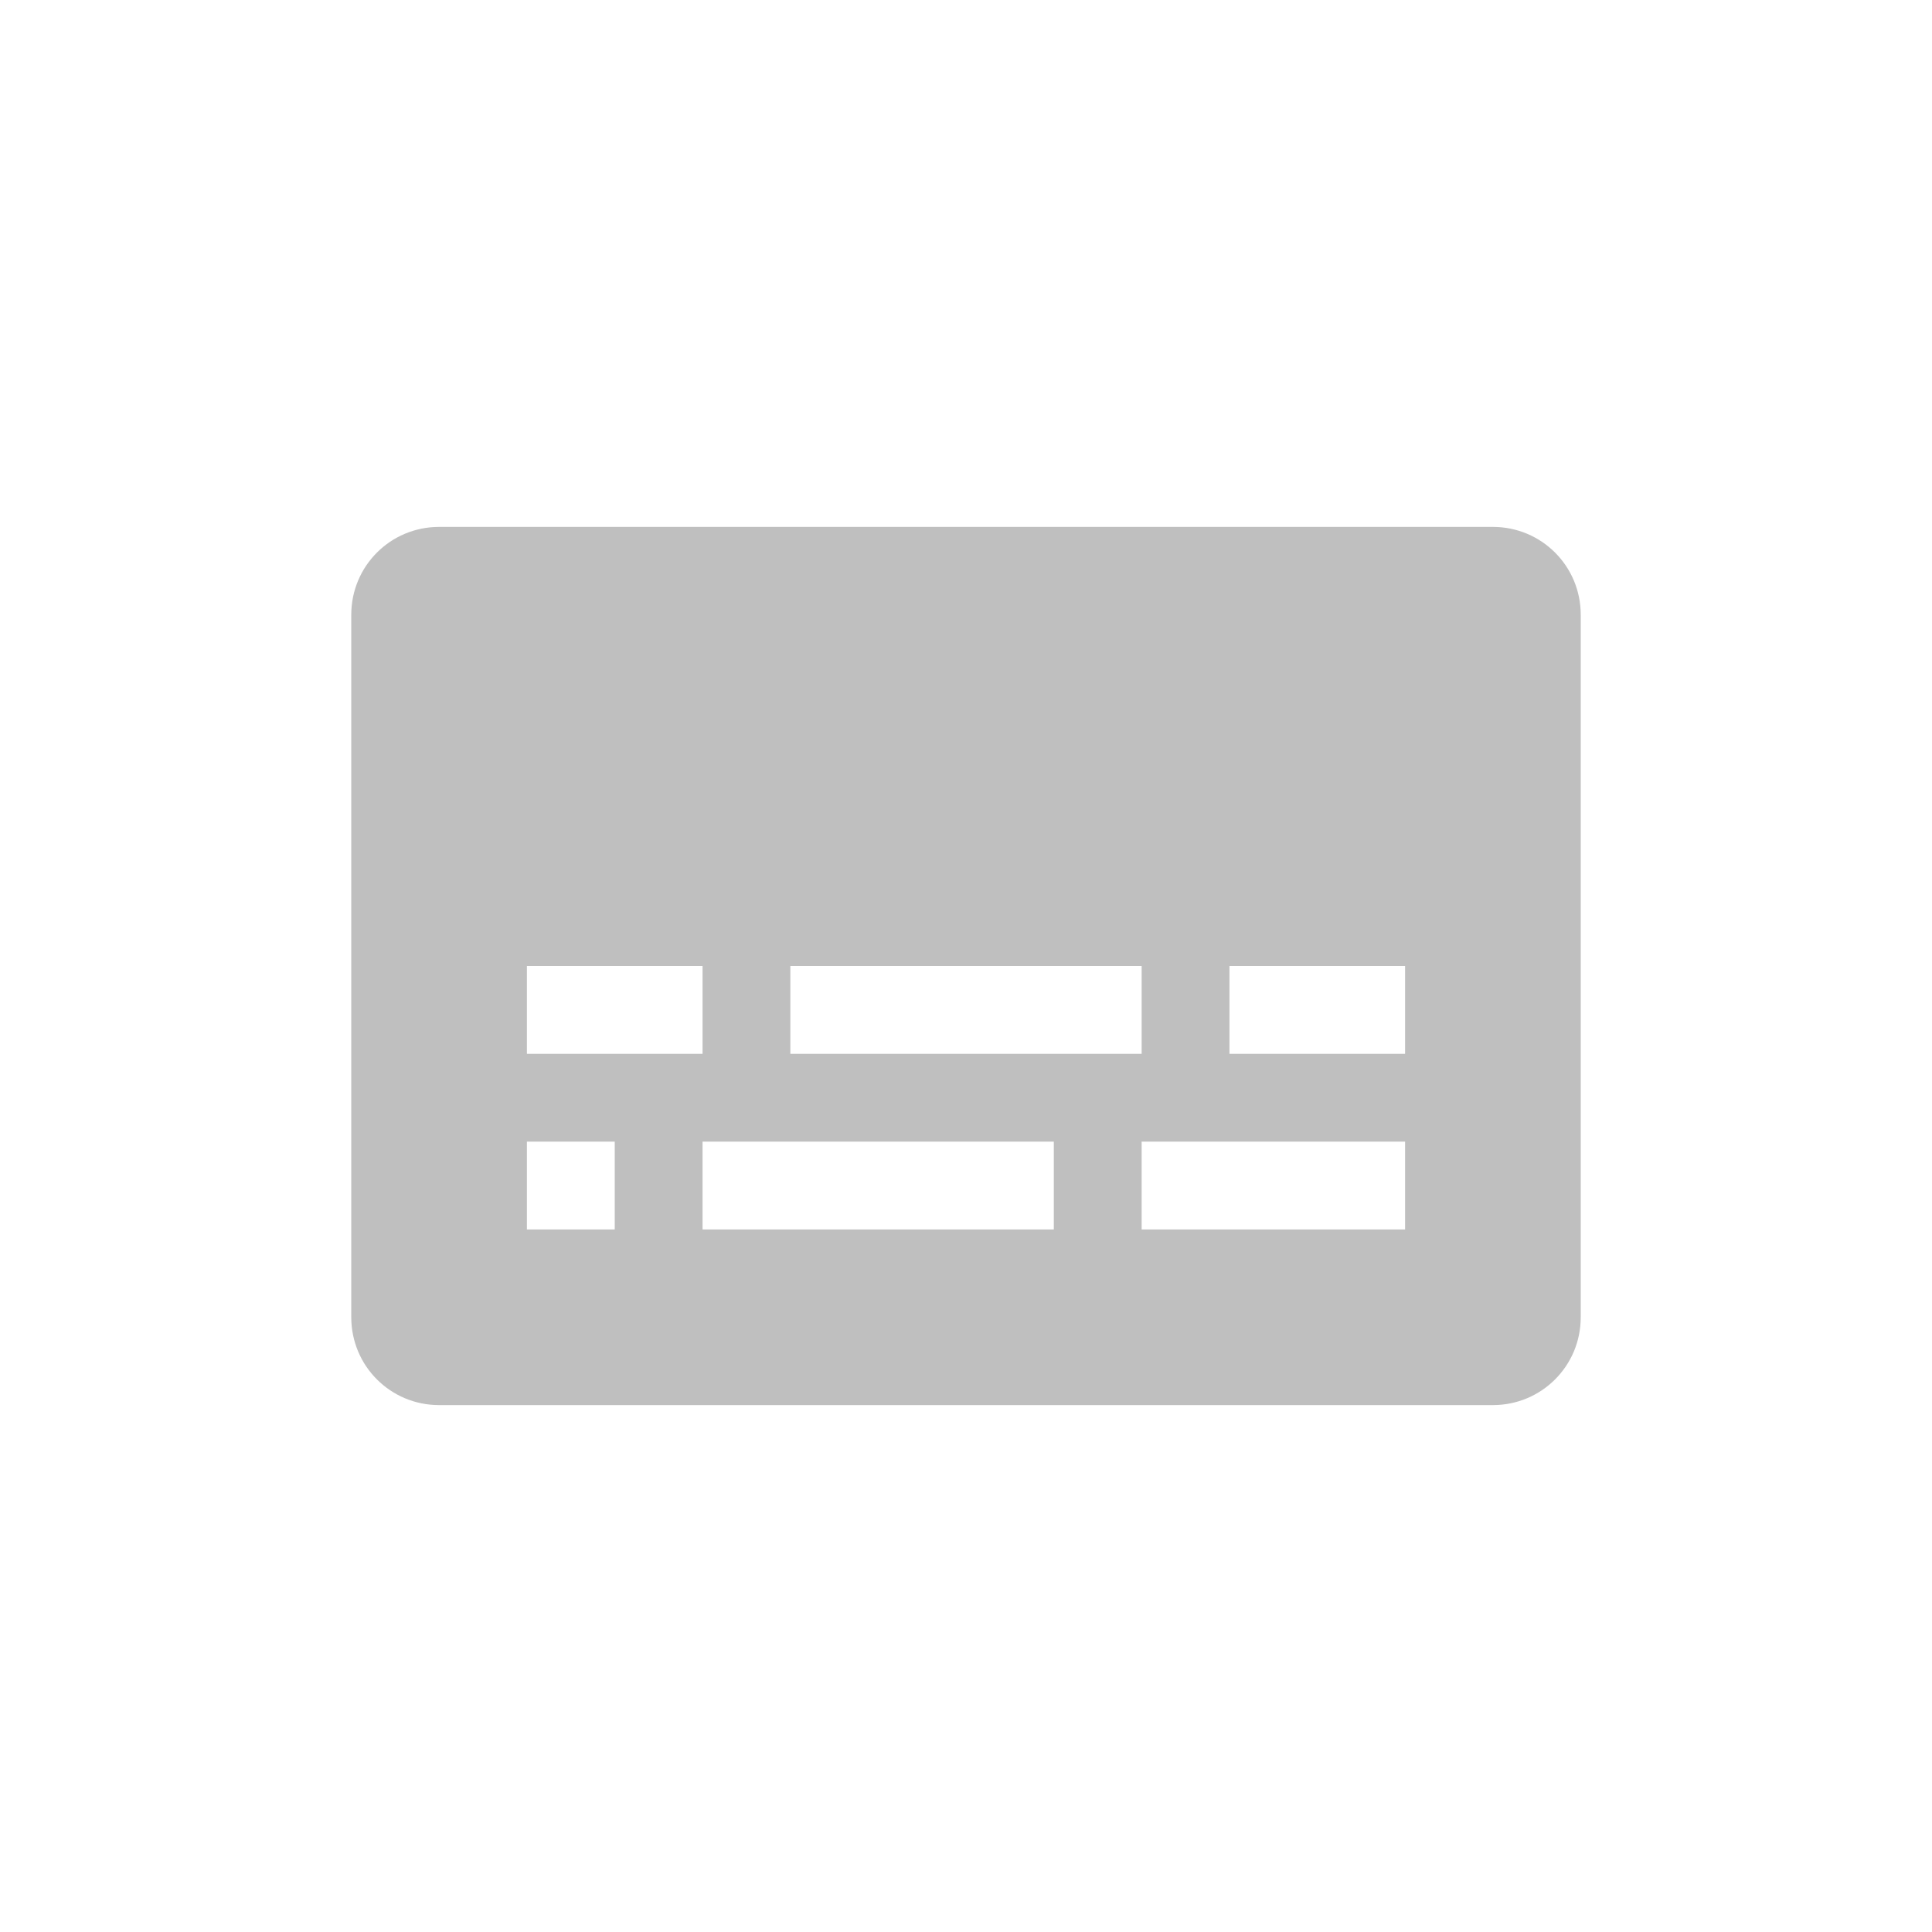
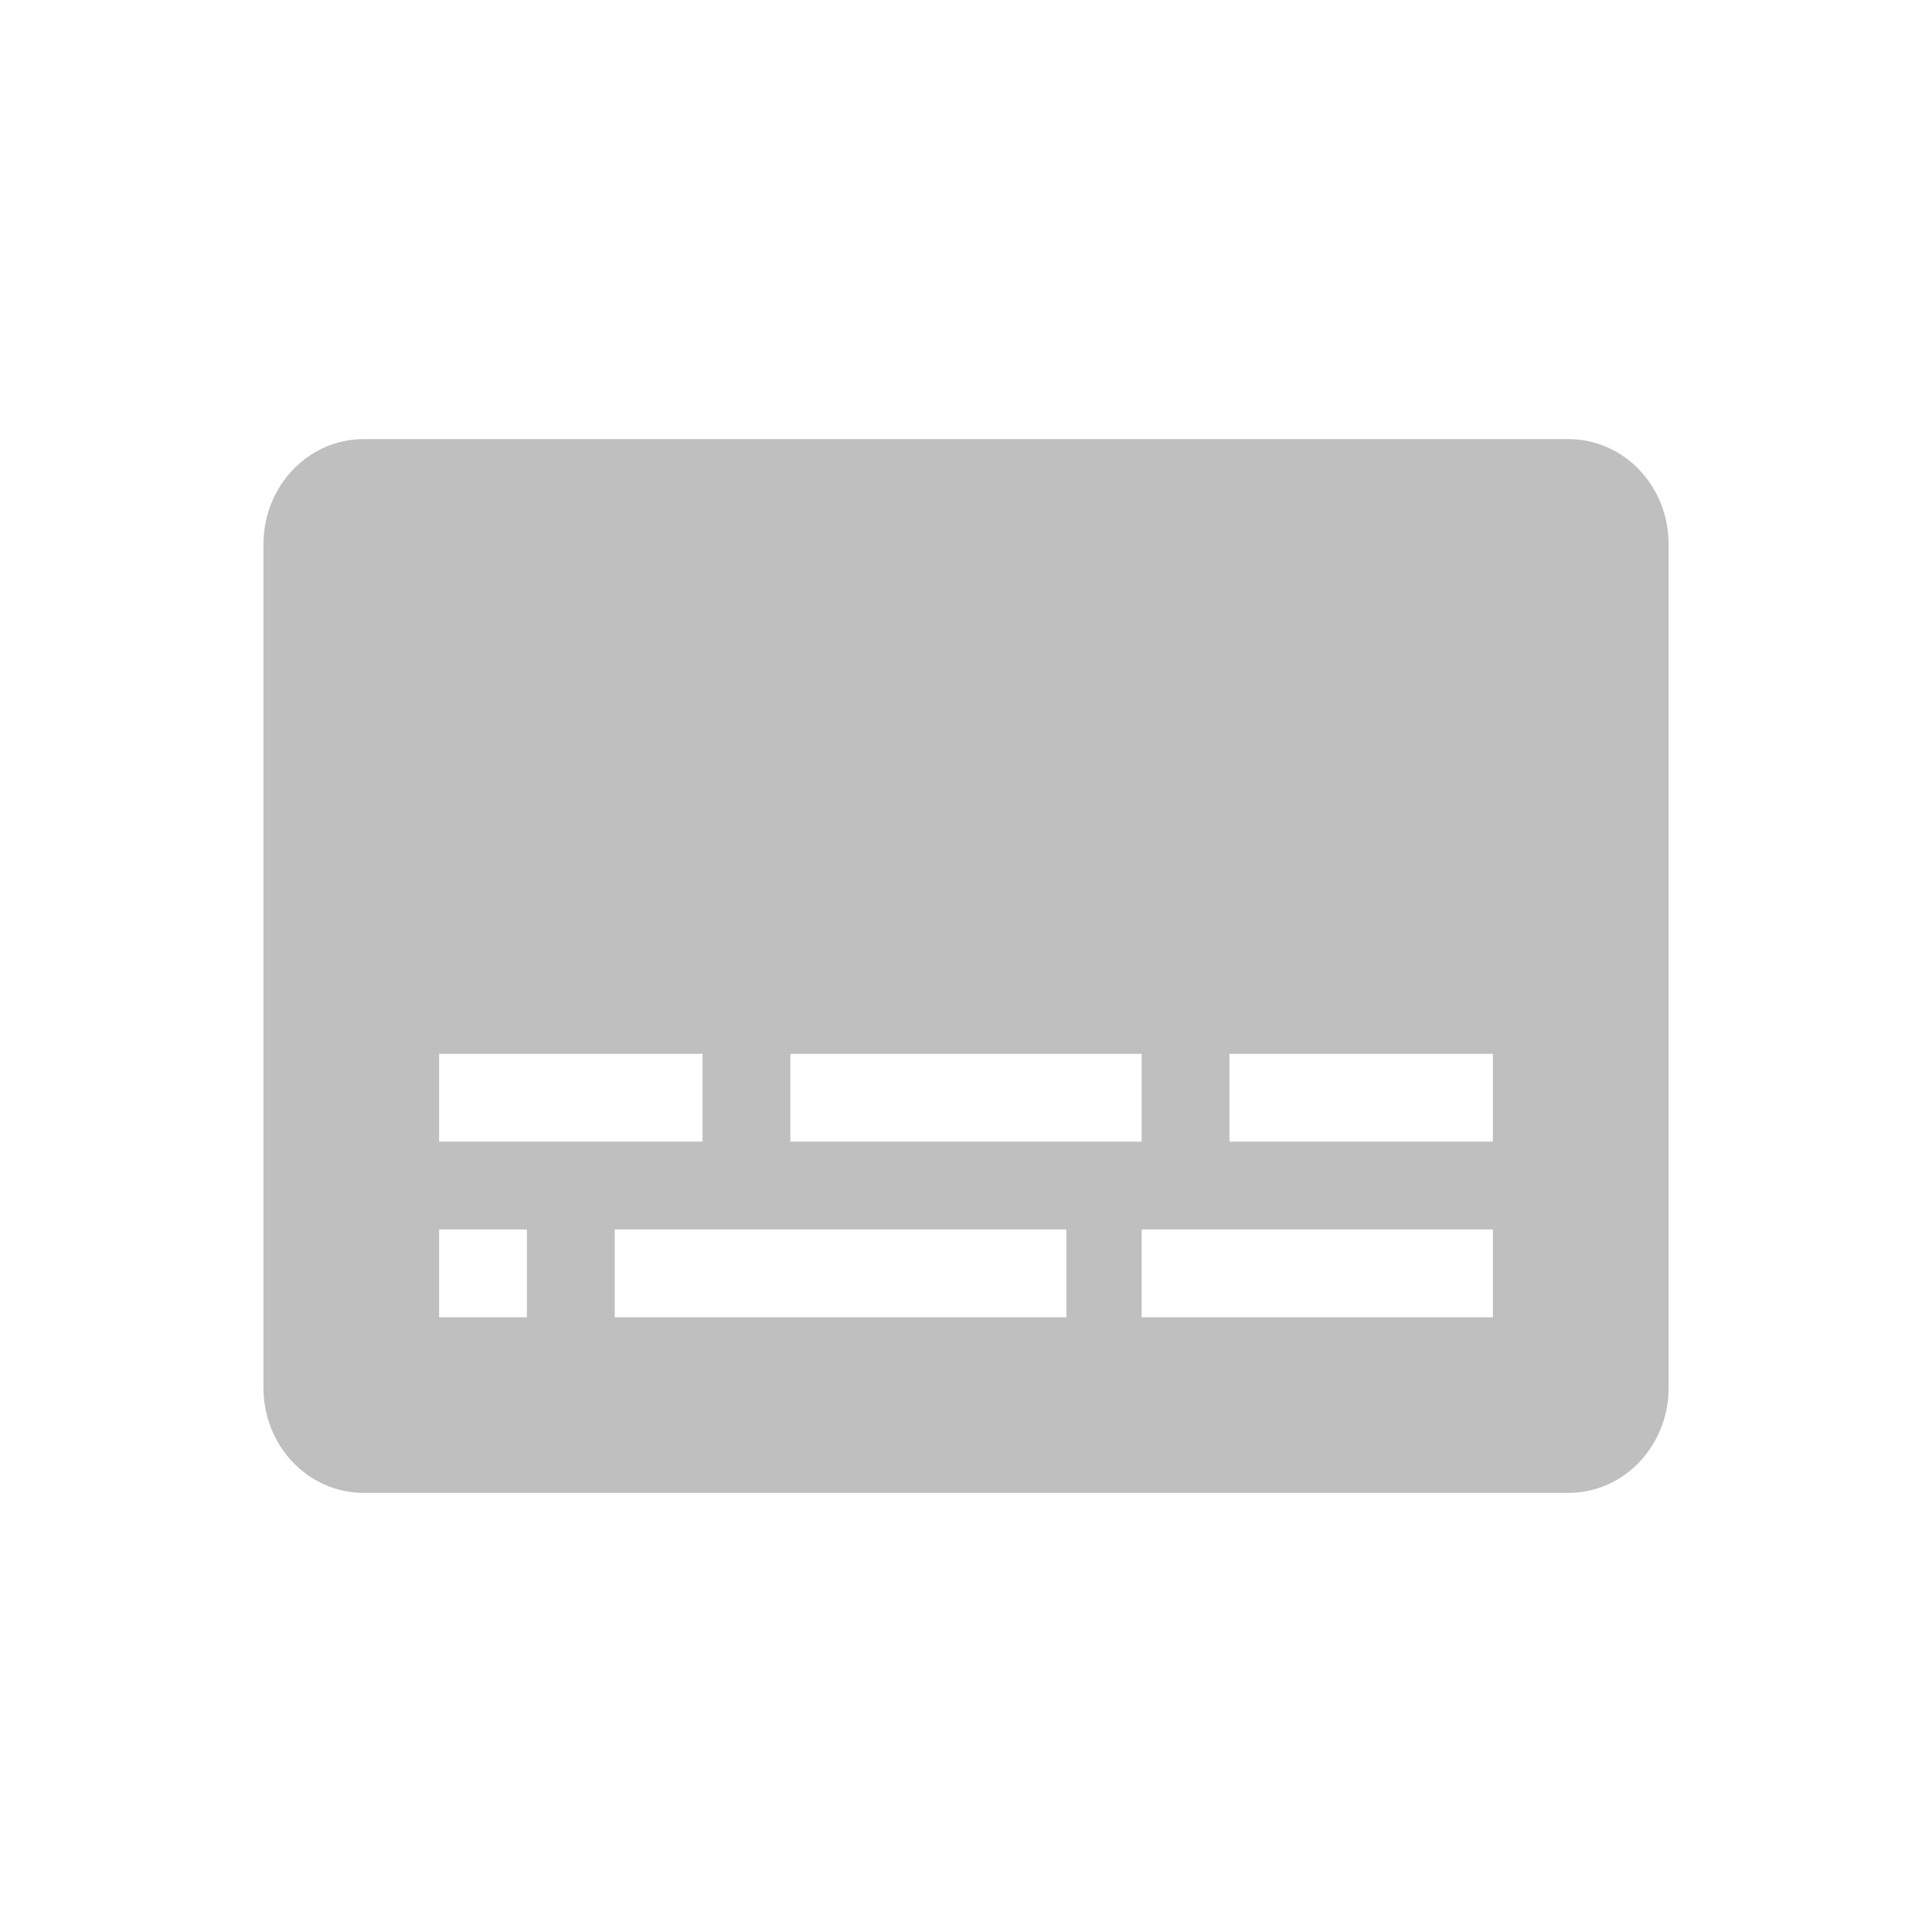
<svg xmlns="http://www.w3.org/2000/svg" width="22" height="22" version="1.1">
  <defs>
    <style id="current-color-scheme" type="text/css">.ColorScheme-Text { color:#282828; } .ColorScheme-Highlight { color:#458588; }</style>
  </defs>
-   <path class="ColorScheme-Text" d="m5 6c-0.554 0-1 0.446-1 1v8c0 0.554 0.446 1 1 1h12c0.554 0 1-0.446 1-1v-8c0-0.554-0.446-1-1-1zm1 5h2v1h-2zm3 0h4v1h-4zm5 0h2v1h-2zm-8 2h1v1h-1zm2 0h4v1h-4zm5 0h3v1h-3z" fill="currentColor" opacity=".3" />
+   <path class="ColorScheme-Text" d="m4.143 5c-0.633 0-1.143 0.534-1.143 1.199v9.602c0 0.665 0.509 1.199 1.143 1.199h13.715c0.633 0 1.143-0.534 1.143-1.199v-9.602c0-0.665-0.509-1.199-1.143-1.199zm0.857 7h3v1h-3zm4 0h4v1h-4zm5 0h3v1h-3zm-9 2h1v1h-1zm2 0h5.143v1h-5.143zm6 0h4v1h-4z" fill="currentColor" opacity=".3" />
</svg>
